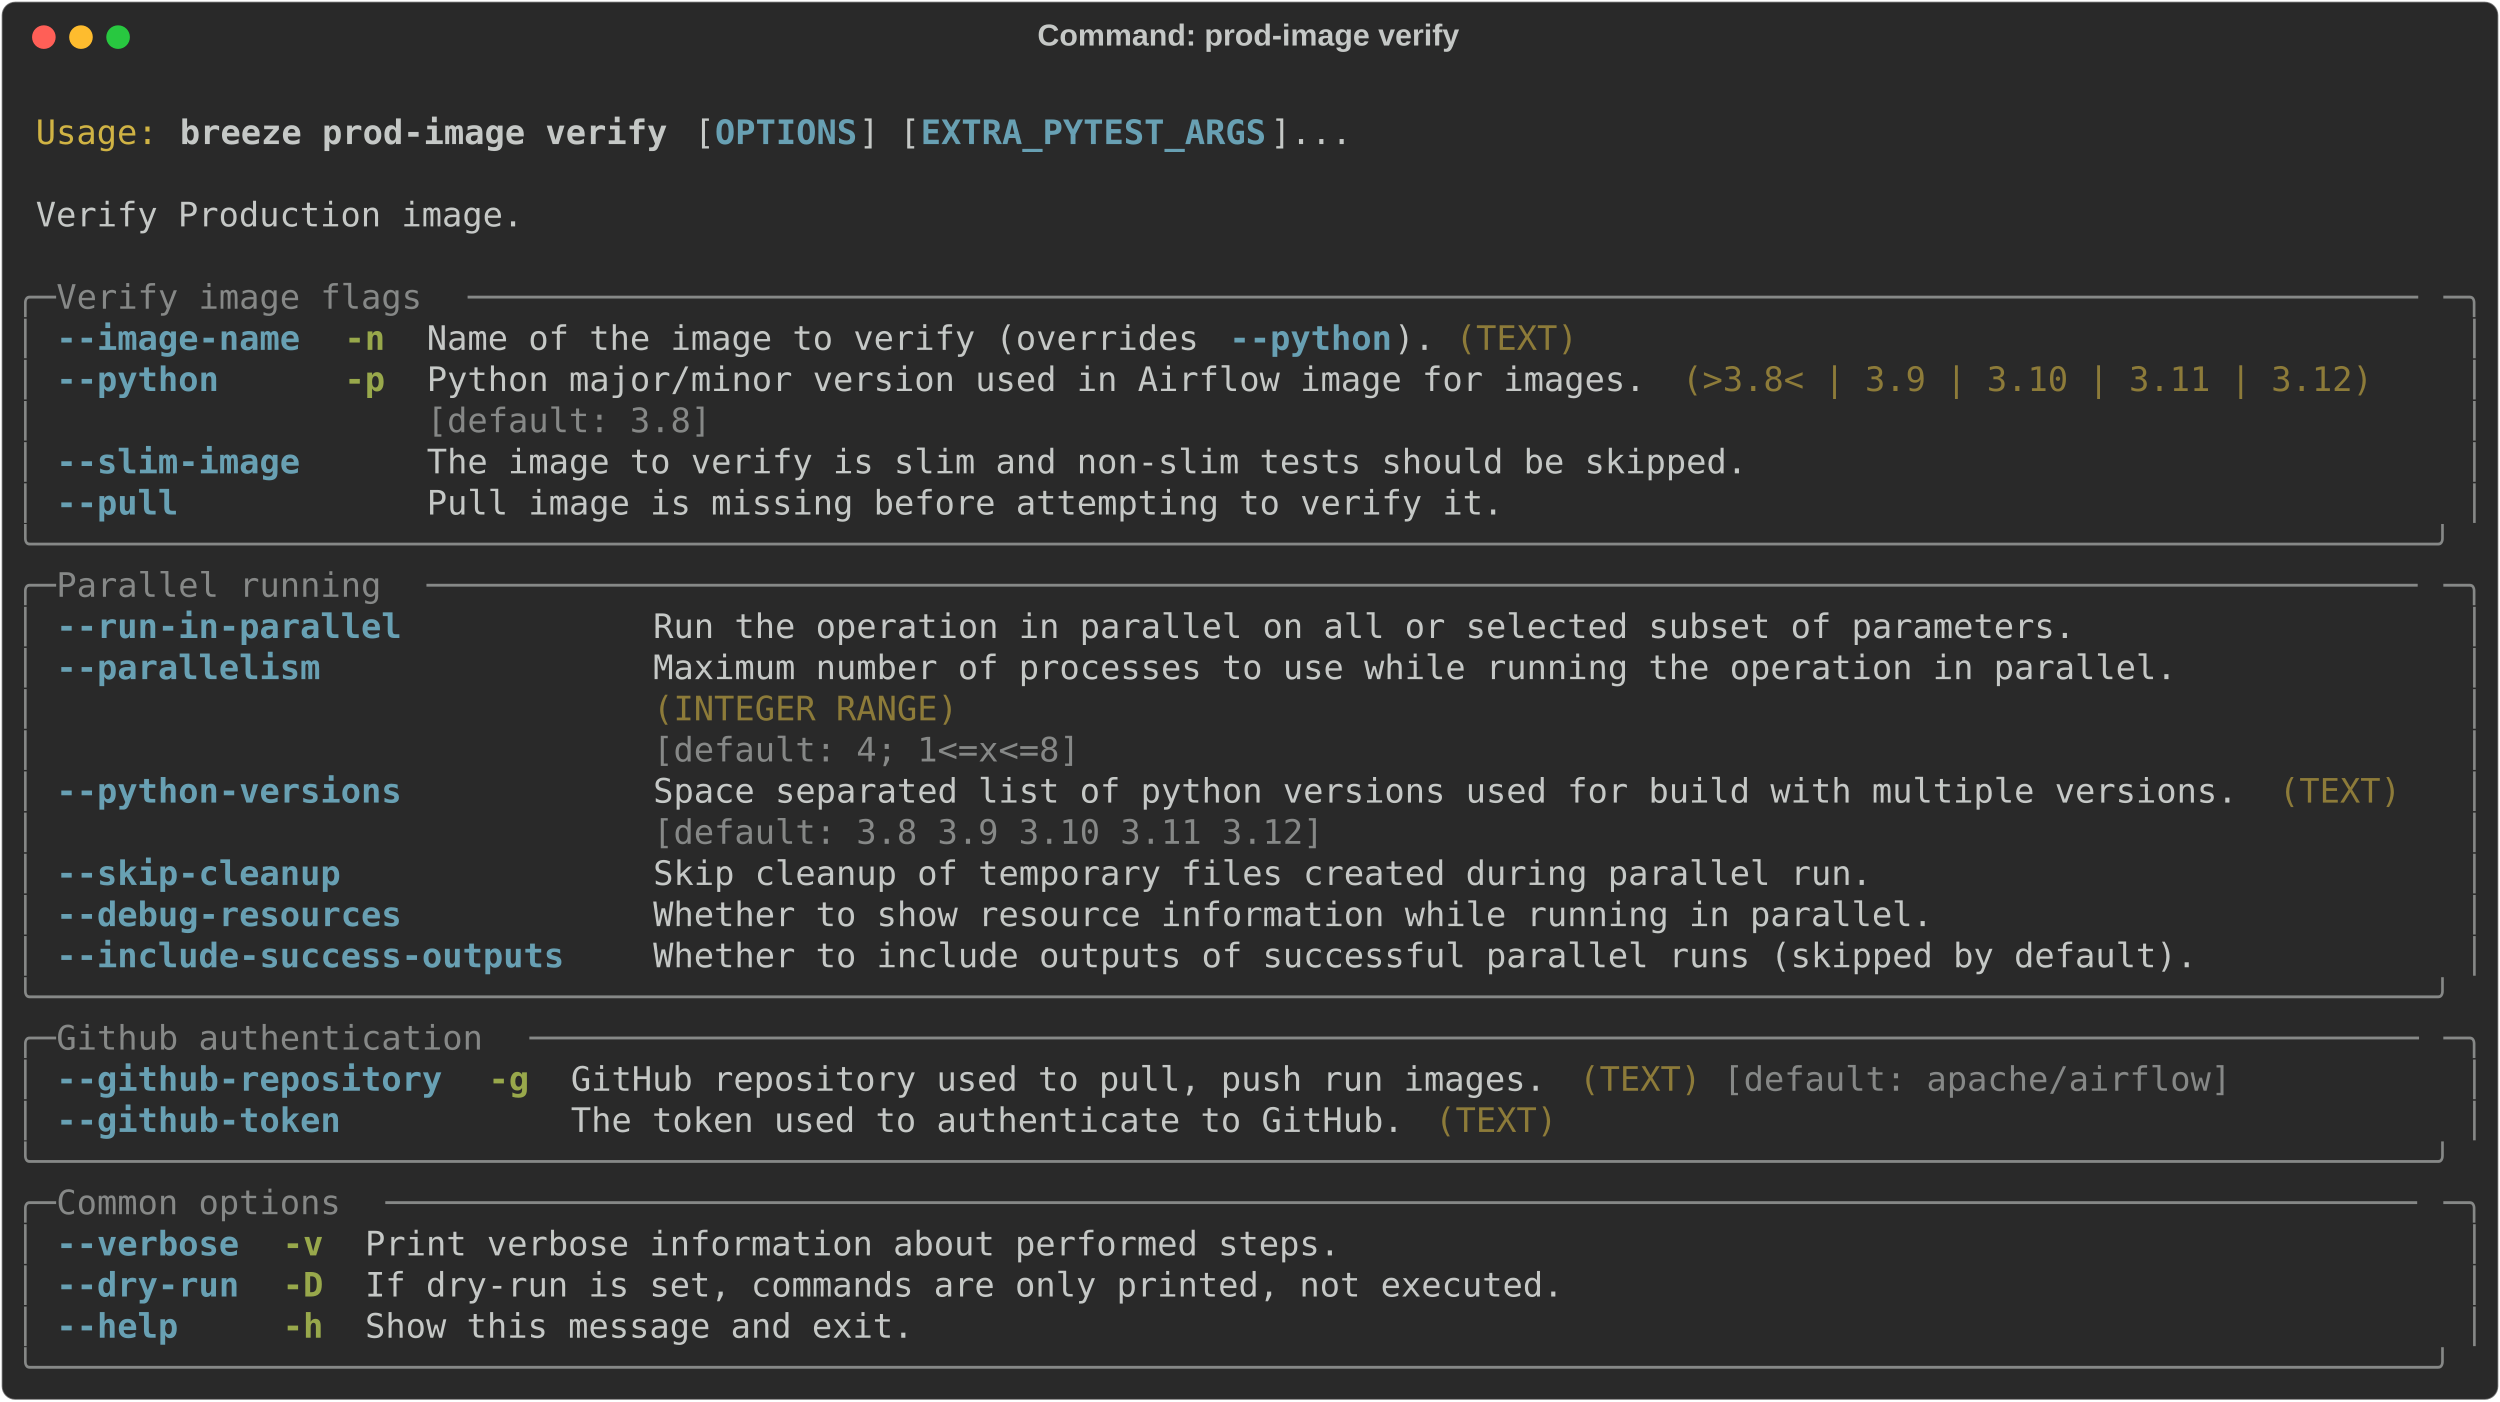
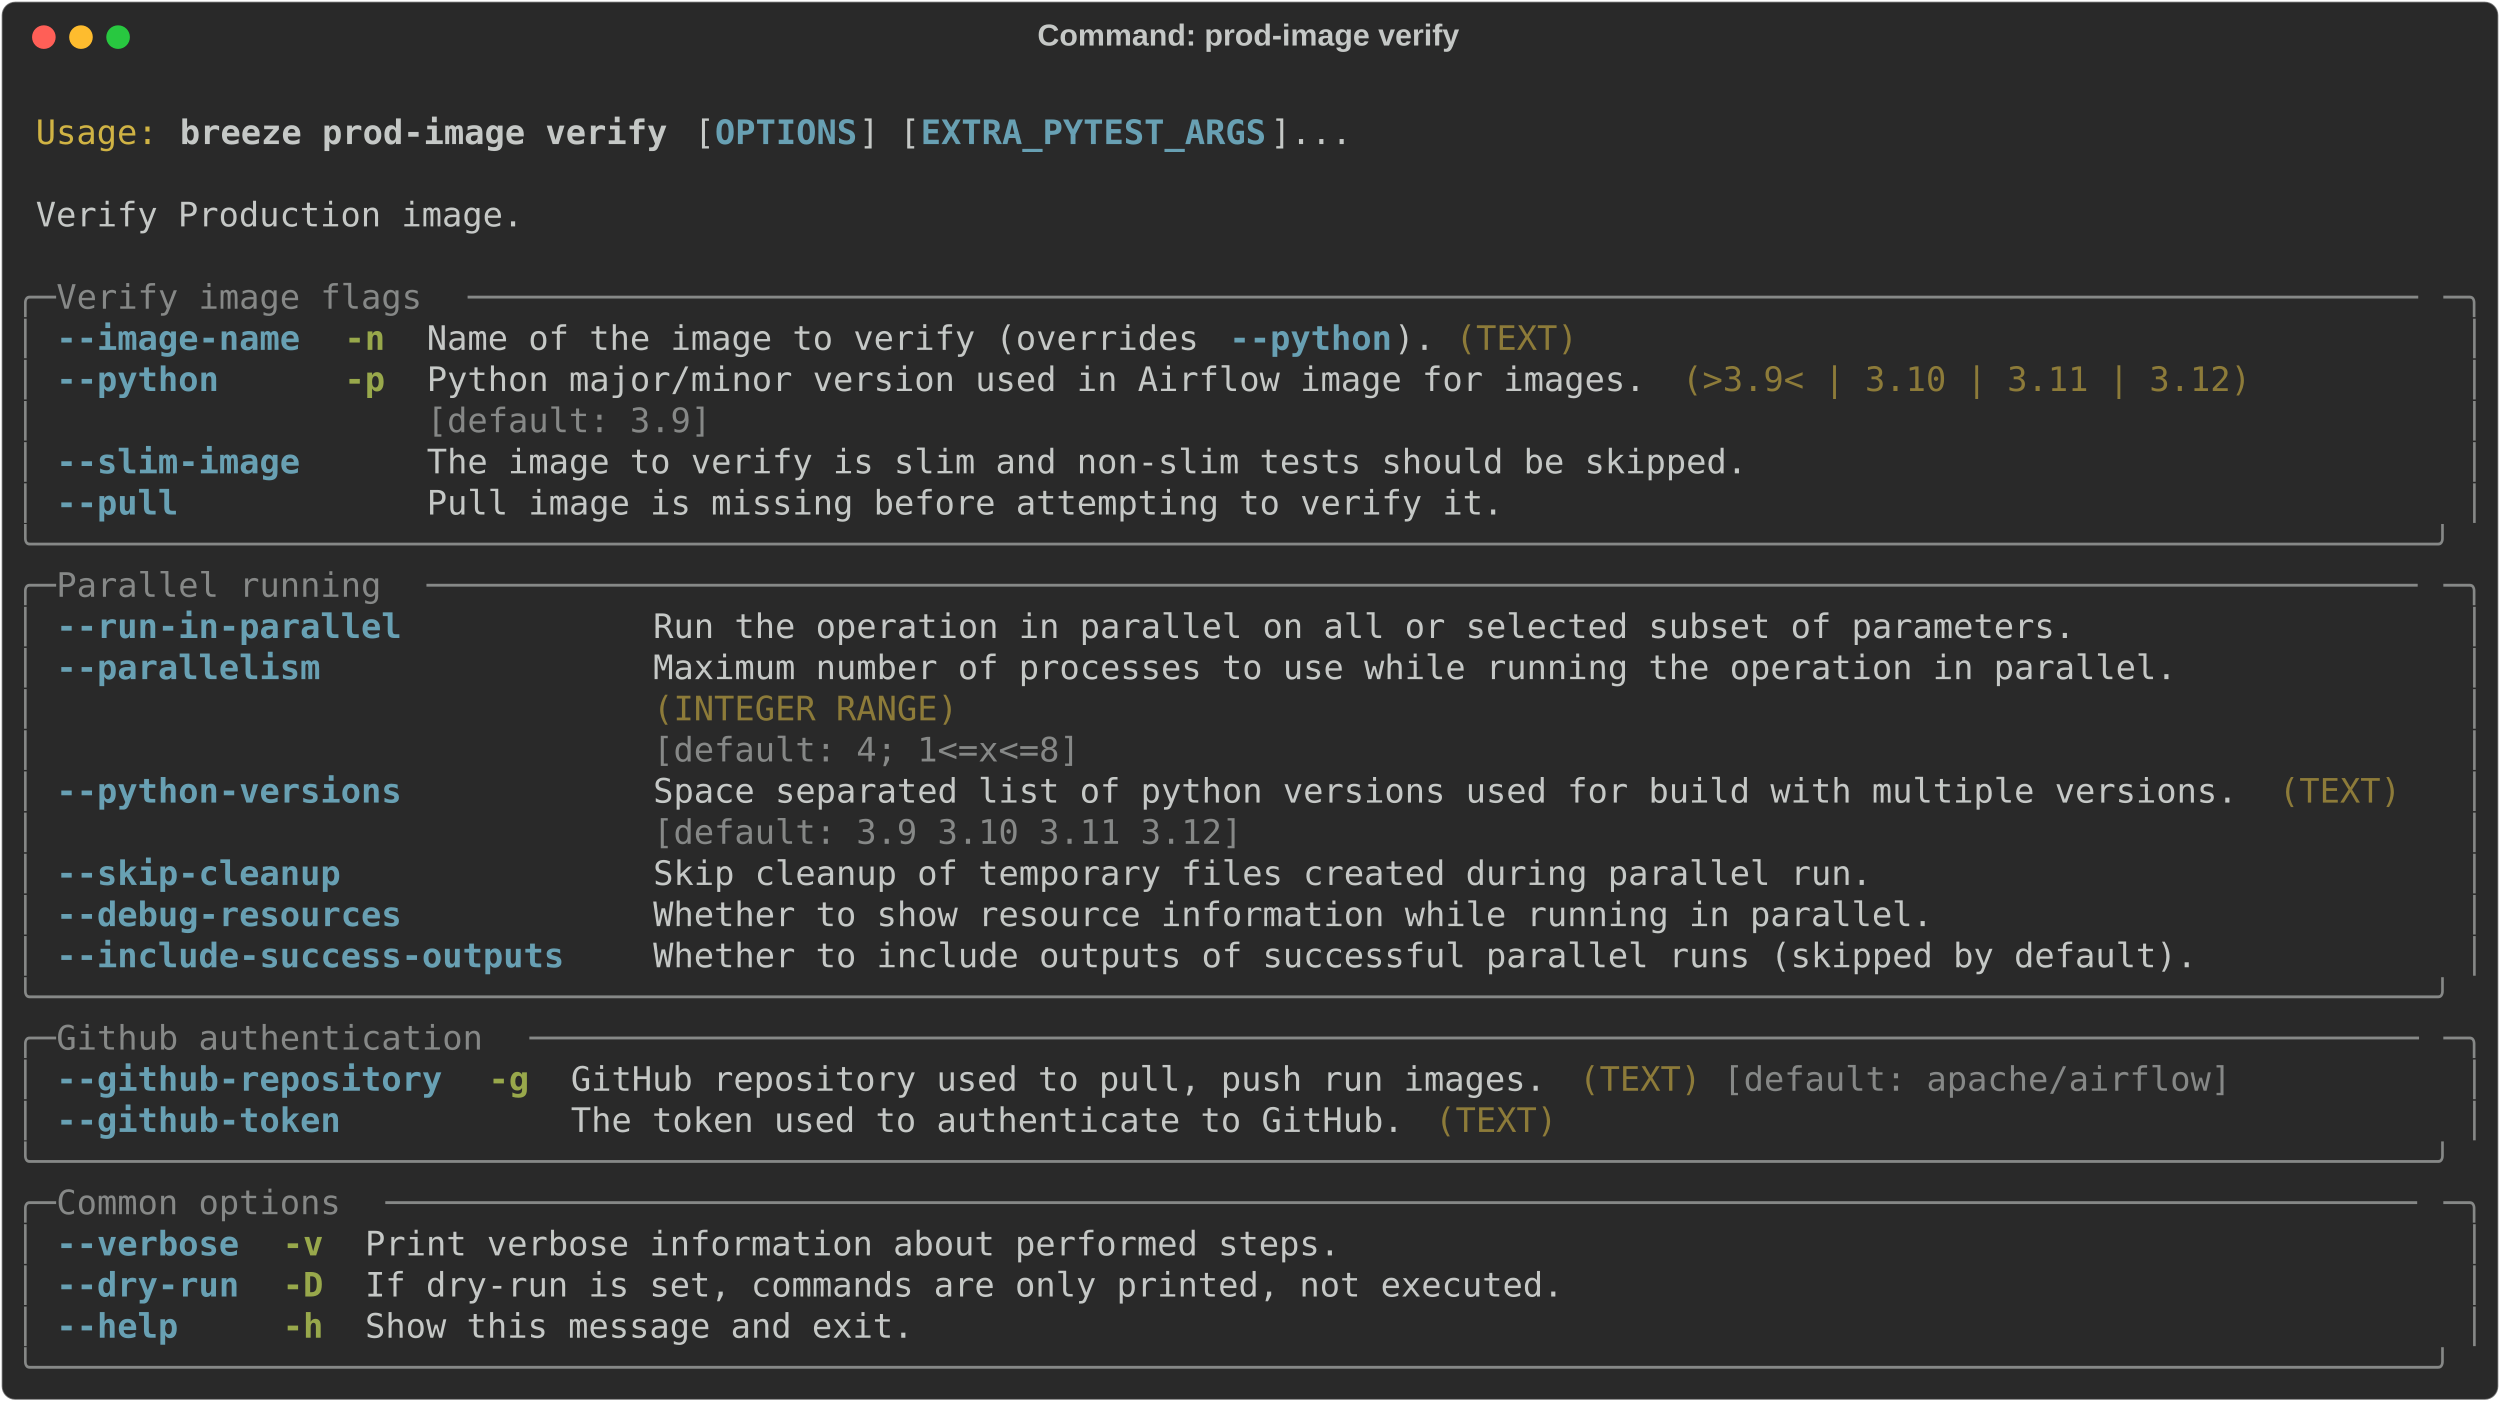
<svg xmlns="http://www.w3.org/2000/svg" class="rich-terminal" viewBox="0 0 1482 830.8">
  <style>

    @font-face {
        font-family: "Fira Code";
        src: local("FiraCode-Regular"),
                url("https://cdnjs.cloudflare.com/ajax/libs/firacode/6.2.0/woff2/FiraCode-Regular.woff2") format("woff2"),
                url("https://cdnjs.cloudflare.com/ajax/libs/firacode/6.2.0/woff/FiraCode-Regular.woff") format("woff");
        font-style: normal;
        font-weight: 400;
    }
    @font-face {
        font-family: "Fira Code";
        src: local("FiraCode-Bold"),
                url("https://cdnjs.cloudflare.com/ajax/libs/firacode/6.2.0/woff2/FiraCode-Bold.woff2") format("woff2"),
                url("https://cdnjs.cloudflare.com/ajax/libs/firacode/6.2.0/woff/FiraCode-Bold.woff") format("woff");
        font-style: bold;
        font-weight: 700;
    }

    .breeze-prod-image-verify-matrix {
        font-family: Fira Code, monospace;
        font-size: 20px;
        line-height: 24.4px;
        font-variant-east-asian: full-width;
    }

    .breeze-prod-image-verify-title {
        font-size: 18px;
        font-weight: bold;
        font-family: arial;
    }

    .breeze-prod-image-verify-r1 { fill: #c5c8c6 }
.breeze-prod-image-verify-r2 { fill: #d0b344 }
.breeze-prod-image-verify-r3 { fill: #c5c8c6;font-weight: bold }
.breeze-prod-image-verify-r4 { fill: #68a0b3;font-weight: bold }
.breeze-prod-image-verify-r5 { fill: #868887 }
.breeze-prod-image-verify-r6 { fill: #98a84b;font-weight: bold }
.breeze-prod-image-verify-r7 { fill: #8d7b39 }
    </style>
  <defs>
    <clipPath id="breeze-prod-image-verify-clip-terminal">
      <rect x="0" y="0" width="1463.0" height="779.8" />
    </clipPath>
    <clipPath id="breeze-prod-image-verify-line-0">
      <rect x="0" y="1.5" width="1464" height="24.65" />
    </clipPath>
    <clipPath id="breeze-prod-image-verify-line-1">
      <rect x="0" y="25.9" width="1464" height="24.65" />
    </clipPath>
    <clipPath id="breeze-prod-image-verify-line-2">
      <rect x="0" y="50.3" width="1464" height="24.65" />
    </clipPath>
    <clipPath id="breeze-prod-image-verify-line-3">
      <rect x="0" y="74.7" width="1464" height="24.65" />
    </clipPath>
    <clipPath id="breeze-prod-image-verify-line-4">
      <rect x="0" y="99.1" width="1464" height="24.65" />
    </clipPath>
    <clipPath id="breeze-prod-image-verify-line-5">
      <rect x="0" y="123.5" width="1464" height="24.65" />
    </clipPath>
    <clipPath id="breeze-prod-image-verify-line-6">
      <rect x="0" y="147.9" width="1464" height="24.65" />
    </clipPath>
    <clipPath id="breeze-prod-image-verify-line-7">
      <rect x="0" y="172.3" width="1464" height="24.65" />
    </clipPath>
    <clipPath id="breeze-prod-image-verify-line-8">
      <rect x="0" y="196.7" width="1464" height="24.65" />
    </clipPath>
    <clipPath id="breeze-prod-image-verify-line-9">
      <rect x="0" y="221.1" width="1464" height="24.65" />
    </clipPath>
    <clipPath id="breeze-prod-image-verify-line-10">
      <rect x="0" y="245.5" width="1464" height="24.65" />
    </clipPath>
    <clipPath id="breeze-prod-image-verify-line-11">
      <rect x="0" y="269.9" width="1464" height="24.65" />
    </clipPath>
    <clipPath id="breeze-prod-image-verify-line-12">
      <rect x="0" y="294.3" width="1464" height="24.65" />
    </clipPath>
    <clipPath id="breeze-prod-image-verify-line-13">
      <rect x="0" y="318.7" width="1464" height="24.65" />
    </clipPath>
    <clipPath id="breeze-prod-image-verify-line-14">
      <rect x="0" y="343.1" width="1464" height="24.65" />
    </clipPath>
    <clipPath id="breeze-prod-image-verify-line-15">
      <rect x="0" y="367.5" width="1464" height="24.65" />
    </clipPath>
    <clipPath id="breeze-prod-image-verify-line-16">
      <rect x="0" y="391.9" width="1464" height="24.65" />
    </clipPath>
    <clipPath id="breeze-prod-image-verify-line-17">
      <rect x="0" y="416.3" width="1464" height="24.65" />
    </clipPath>
    <clipPath id="breeze-prod-image-verify-line-18">
      <rect x="0" y="440.7" width="1464" height="24.65" />
    </clipPath>
    <clipPath id="breeze-prod-image-verify-line-19">
      <rect x="0" y="465.1" width="1464" height="24.65" />
    </clipPath>
    <clipPath id="breeze-prod-image-verify-line-20">
      <rect x="0" y="489.5" width="1464" height="24.65" />
    </clipPath>
    <clipPath id="breeze-prod-image-verify-line-21">
      <rect x="0" y="513.9" width="1464" height="24.65" />
    </clipPath>
    <clipPath id="breeze-prod-image-verify-line-22">
      <rect x="0" y="538.3" width="1464" height="24.65" />
    </clipPath>
    <clipPath id="breeze-prod-image-verify-line-23">
      <rect x="0" y="562.7" width="1464" height="24.65" />
    </clipPath>
    <clipPath id="breeze-prod-image-verify-line-24">
      <rect x="0" y="587.1" width="1464" height="24.65" />
    </clipPath>
    <clipPath id="breeze-prod-image-verify-line-25">
      <rect x="0" y="611.5" width="1464" height="24.65" />
    </clipPath>
    <clipPath id="breeze-prod-image-verify-line-26">
      <rect x="0" y="635.9" width="1464" height="24.65" />
    </clipPath>
    <clipPath id="breeze-prod-image-verify-line-27">
      <rect x="0" y="660.3" width="1464" height="24.65" />
    </clipPath>
    <clipPath id="breeze-prod-image-verify-line-28">
      <rect x="0" y="684.7" width="1464" height="24.65" />
    </clipPath>
    <clipPath id="breeze-prod-image-verify-line-29">
      <rect x="0" y="709.1" width="1464" height="24.65" />
    </clipPath>
    <clipPath id="breeze-prod-image-verify-line-30">
      <rect x="0" y="733.5" width="1464" height="24.65" />
    </clipPath>
  </defs>
  <rect fill="#292929" stroke="rgba(255,255,255,0.35)" stroke-width="1" x="1" y="1" width="1480" height="828.8" rx="8" />
  <text class="breeze-prod-image-verify-title" fill="#c5c8c6" text-anchor="middle" x="740" y="27">Command: prod-image verify</text>
  <g transform="translate(26,22)">
    <circle cx="0" cy="0" r="7" fill="#ff5f57" />
    <circle cx="22" cy="0" r="7" fill="#febc2e" />
    <circle cx="44" cy="0" r="7" fill="#28c840" />
  </g>
  <g transform="translate(9, 41)" clip-path="url(#breeze-prod-image-verify-clip-terminal)">
    <g class="breeze-prod-image-verify-matrix">
      <text class="breeze-prod-image-verify-r1" x="1464" y="20" textLength="12.2" clip-path="url(#breeze-prod-image-verify-line-0)">
</text>
      <text class="breeze-prod-image-verify-r2" x="12.2" y="44.4" textLength="73.2" clip-path="url(#breeze-prod-image-verify-line-1)">Usage:</text>
      <text class="breeze-prod-image-verify-r3" x="97.6" y="44.4" textLength="292.8" clip-path="url(#breeze-prod-image-verify-line-1)">breeze prod-image verify</text>
      <text class="breeze-prod-image-verify-r1" x="402.6" y="44.4" textLength="12.2" clip-path="url(#breeze-prod-image-verify-line-1)">[</text>
      <text class="breeze-prod-image-verify-r4" x="414.8" y="44.4" textLength="85.4" clip-path="url(#breeze-prod-image-verify-line-1)">OPTIONS</text>
      <text class="breeze-prod-image-verify-r1" x="500.2" y="44.4" textLength="36.6" clip-path="url(#breeze-prod-image-verify-line-1)">] [</text>
      <text class="breeze-prod-image-verify-r4" x="536.8" y="44.4" textLength="207.4" clip-path="url(#breeze-prod-image-verify-line-1)">EXTRA_PYTEST_ARGS</text>
      <text class="breeze-prod-image-verify-r1" x="744.2" y="44.4" textLength="48.8" clip-path="url(#breeze-prod-image-verify-line-1)">]...</text>
      <text class="breeze-prod-image-verify-r1" x="1464" y="44.4" textLength="12.2" clip-path="url(#breeze-prod-image-verify-line-1)">
</text>
      <text class="breeze-prod-image-verify-r1" x="1464" y="68.8" textLength="12.2" clip-path="url(#breeze-prod-image-verify-line-2)">
</text>
      <text class="breeze-prod-image-verify-r1" x="12.2" y="93.2" textLength="292.8" clip-path="url(#breeze-prod-image-verify-line-3)">Verify Production image.</text>
      <text class="breeze-prod-image-verify-r1" x="1464" y="93.2" textLength="12.2" clip-path="url(#breeze-prod-image-verify-line-3)">
</text>
      <text class="breeze-prod-image-verify-r1" x="1464" y="117.6" textLength="12.2" clip-path="url(#breeze-prod-image-verify-line-4)">
</text>
      <text class="breeze-prod-image-verify-r5" x="0" y="142" textLength="24.4" clip-path="url(#breeze-prod-image-verify-line-5)">╭─</text>
      <text class="breeze-prod-image-verify-r5" x="24.4" y="142" textLength="244" clip-path="url(#breeze-prod-image-verify-line-5)"> Verify image flags </text>
      <text class="breeze-prod-image-verify-r5" x="268.4" y="142" textLength="1171.2" clip-path="url(#breeze-prod-image-verify-line-5)">────────────────────────────────────────────────────────────────────────────────────────────────</text>
      <text class="breeze-prod-image-verify-r5" x="1439.6" y="142" textLength="24.4" clip-path="url(#breeze-prod-image-verify-line-5)">─╮</text>
      <text class="breeze-prod-image-verify-r1" x="1464" y="142" textLength="12.2" clip-path="url(#breeze-prod-image-verify-line-5)">
</text>
      <text class="breeze-prod-image-verify-r5" x="0" y="166.4" textLength="12.2" clip-path="url(#breeze-prod-image-verify-line-6)">│</text>
      <text class="breeze-prod-image-verify-r4" x="24.4" y="166.4" textLength="146.4" clip-path="url(#breeze-prod-image-verify-line-6)">--image-name</text>
      <text class="breeze-prod-image-verify-r6" x="195.2" y="166.4" textLength="24.4" clip-path="url(#breeze-prod-image-verify-line-6)">-n</text>
      <text class="breeze-prod-image-verify-r1" x="244" y="166.4" textLength="475.8" clip-path="url(#breeze-prod-image-verify-line-6)">Name of the image to verify (overrides </text>
      <text class="breeze-prod-image-verify-r4" x="719.8" y="166.4" textLength="97.6" clip-path="url(#breeze-prod-image-verify-line-6)">--python</text>
      <text class="breeze-prod-image-verify-r1" x="817.4" y="166.4" textLength="24.4" clip-path="url(#breeze-prod-image-verify-line-6)">).</text>
      <text class="breeze-prod-image-verify-r7" x="854" y="166.4" textLength="73.2" clip-path="url(#breeze-prod-image-verify-line-6)">(TEXT)</text>
      <text class="breeze-prod-image-verify-r5" x="1451.8" y="166.4" textLength="12.2" clip-path="url(#breeze-prod-image-verify-line-6)">│</text>
      <text class="breeze-prod-image-verify-r1" x="1464" y="166.4" textLength="12.2" clip-path="url(#breeze-prod-image-verify-line-6)">
</text>
      <text class="breeze-prod-image-verify-r5" x="0" y="190.8" textLength="12.2" clip-path="url(#breeze-prod-image-verify-line-7)">│</text>
      <text class="breeze-prod-image-verify-r4" x="24.4" y="190.8" textLength="97.6" clip-path="url(#breeze-prod-image-verify-line-7)">--python</text>
      <text class="breeze-prod-image-verify-r6" x="195.2" y="190.8" textLength="24.4" clip-path="url(#breeze-prod-image-verify-line-7)">-p</text>
      <text class="breeze-prod-image-verify-r1" x="244" y="190.8" textLength="732" clip-path="url(#breeze-prod-image-verify-line-7)">Python major/minor version used in Airflow image for images.</text>
-       <text class="breeze-prod-image-verify-r7" x="988.2" y="190.8" textLength="414.8" clip-path="url(#breeze-prod-image-verify-line-7)">(&gt;3.8&lt; | 3.9 | 3.10 | 3.11 | 3.12)</text>
+       <text class="breeze-prod-image-verify-r7" x="988.2" y="190.8" textLength="341.6" clip-path="url(#breeze-prod-image-verify-line-7)">(&gt;3.9&lt; | 3.10 | 3.11 | 3.12)</text>
      <text class="breeze-prod-image-verify-r5" x="1451.8" y="190.8" textLength="12.2" clip-path="url(#breeze-prod-image-verify-line-7)">│</text>
      <text class="breeze-prod-image-verify-r1" x="1464" y="190.8" textLength="12.2" clip-path="url(#breeze-prod-image-verify-line-7)">
</text>
      <text class="breeze-prod-image-verify-r5" x="0" y="215.2" textLength="12.2" clip-path="url(#breeze-prod-image-verify-line-8)">│</text>
-       <text class="breeze-prod-image-verify-r5" x="244" y="215.2" textLength="732" clip-path="url(#breeze-prod-image-verify-line-8)">[default: 3.8]                                              </text>
+       <text class="breeze-prod-image-verify-r5" x="244" y="215.2" textLength="732" clip-path="url(#breeze-prod-image-verify-line-8)">[default: 3.9]                                              </text>
      <text class="breeze-prod-image-verify-r5" x="1451.8" y="215.2" textLength="12.2" clip-path="url(#breeze-prod-image-verify-line-8)">│</text>
      <text class="breeze-prod-image-verify-r1" x="1464" y="215.2" textLength="12.2" clip-path="url(#breeze-prod-image-verify-line-8)">
</text>
      <text class="breeze-prod-image-verify-r5" x="0" y="239.6" textLength="12.2" clip-path="url(#breeze-prod-image-verify-line-9)">│</text>
      <text class="breeze-prod-image-verify-r4" x="24.4" y="239.6" textLength="146.4" clip-path="url(#breeze-prod-image-verify-line-9)">--slim-image</text>
      <text class="breeze-prod-image-verify-r1" x="244" y="239.6" textLength="793" clip-path="url(#breeze-prod-image-verify-line-9)">The image to verify is slim and non-slim tests should be skipped.</text>
      <text class="breeze-prod-image-verify-r5" x="1451.8" y="239.6" textLength="12.2" clip-path="url(#breeze-prod-image-verify-line-9)">│</text>
      <text class="breeze-prod-image-verify-r1" x="1464" y="239.6" textLength="12.2" clip-path="url(#breeze-prod-image-verify-line-9)">
</text>
      <text class="breeze-prod-image-verify-r5" x="0" y="264" textLength="12.2" clip-path="url(#breeze-prod-image-verify-line-10)">│</text>
      <text class="breeze-prod-image-verify-r4" x="24.4" y="264" textLength="73.2" clip-path="url(#breeze-prod-image-verify-line-10)">--pull</text>
      <text class="breeze-prod-image-verify-r1" x="244" y="264" textLength="646.6" clip-path="url(#breeze-prod-image-verify-line-10)">Pull image is missing before attempting to verify it.</text>
      <text class="breeze-prod-image-verify-r5" x="1451.8" y="264" textLength="12.2" clip-path="url(#breeze-prod-image-verify-line-10)">│</text>
      <text class="breeze-prod-image-verify-r1" x="1464" y="264" textLength="12.2" clip-path="url(#breeze-prod-image-verify-line-10)">
</text>
      <text class="breeze-prod-image-verify-r5" x="0" y="288.4" textLength="1464" clip-path="url(#breeze-prod-image-verify-line-11)">╰──────────────────────────────────────────────────────────────────────────────────────────────────────────────────────╯</text>
      <text class="breeze-prod-image-verify-r1" x="1464" y="288.4" textLength="12.2" clip-path="url(#breeze-prod-image-verify-line-11)">
</text>
      <text class="breeze-prod-image-verify-r5" x="0" y="312.8" textLength="24.4" clip-path="url(#breeze-prod-image-verify-line-12)">╭─</text>
      <text class="breeze-prod-image-verify-r5" x="24.4" y="312.8" textLength="219.6" clip-path="url(#breeze-prod-image-verify-line-12)"> Parallel running </text>
      <text class="breeze-prod-image-verify-r5" x="244" y="312.8" textLength="1195.6" clip-path="url(#breeze-prod-image-verify-line-12)">──────────────────────────────────────────────────────────────────────────────────────────────────</text>
      <text class="breeze-prod-image-verify-r5" x="1439.6" y="312.8" textLength="24.4" clip-path="url(#breeze-prod-image-verify-line-12)">─╮</text>
      <text class="breeze-prod-image-verify-r1" x="1464" y="312.8" textLength="12.2" clip-path="url(#breeze-prod-image-verify-line-12)">
</text>
      <text class="breeze-prod-image-verify-r5" x="0" y="337.2" textLength="12.2" clip-path="url(#breeze-prod-image-verify-line-13)">│</text>
      <text class="breeze-prod-image-verify-r4" x="24.4" y="337.2" textLength="207.4" clip-path="url(#breeze-prod-image-verify-line-13)">--run-in-parallel</text>
      <text class="breeze-prod-image-verify-r1" x="378.2" y="337.2" textLength="854" clip-path="url(#breeze-prod-image-verify-line-13)">Run the operation in parallel on all or selected subset of parameters.</text>
      <text class="breeze-prod-image-verify-r5" x="1451.8" y="337.2" textLength="12.2" clip-path="url(#breeze-prod-image-verify-line-13)">│</text>
      <text class="breeze-prod-image-verify-r1" x="1464" y="337.2" textLength="12.2" clip-path="url(#breeze-prod-image-verify-line-13)">
</text>
      <text class="breeze-prod-image-verify-r5" x="0" y="361.6" textLength="12.2" clip-path="url(#breeze-prod-image-verify-line-14)">│</text>
      <text class="breeze-prod-image-verify-r4" x="24.4" y="361.6" textLength="158.6" clip-path="url(#breeze-prod-image-verify-line-14)">--parallelism</text>
      <text class="breeze-prod-image-verify-r1" x="378.2" y="361.6" textLength="915" clip-path="url(#breeze-prod-image-verify-line-14)">Maximum number of processes to use while running the operation in parallel.</text>
      <text class="breeze-prod-image-verify-r5" x="1451.8" y="361.6" textLength="12.2" clip-path="url(#breeze-prod-image-verify-line-14)">│</text>
      <text class="breeze-prod-image-verify-r1" x="1464" y="361.6" textLength="12.2" clip-path="url(#breeze-prod-image-verify-line-14)">
</text>
      <text class="breeze-prod-image-verify-r5" x="0" y="386" textLength="12.2" clip-path="url(#breeze-prod-image-verify-line-15)">│</text>
      <text class="breeze-prod-image-verify-r7" x="378.2" y="386" textLength="915" clip-path="url(#breeze-prod-image-verify-line-15)">(INTEGER RANGE)                                                            </text>
      <text class="breeze-prod-image-verify-r5" x="1451.8" y="386" textLength="12.2" clip-path="url(#breeze-prod-image-verify-line-15)">│</text>
      <text class="breeze-prod-image-verify-r1" x="1464" y="386" textLength="12.2" clip-path="url(#breeze-prod-image-verify-line-15)">
</text>
      <text class="breeze-prod-image-verify-r5" x="0" y="410.4" textLength="12.2" clip-path="url(#breeze-prod-image-verify-line-16)">│</text>
      <text class="breeze-prod-image-verify-r5" x="378.2" y="410.4" textLength="915" clip-path="url(#breeze-prod-image-verify-line-16)">[default: 4; 1&lt;=x&lt;=8]                                                      </text>
      <text class="breeze-prod-image-verify-r5" x="1451.8" y="410.4" textLength="12.2" clip-path="url(#breeze-prod-image-verify-line-16)">│</text>
      <text class="breeze-prod-image-verify-r1" x="1464" y="410.4" textLength="12.2" clip-path="url(#breeze-prod-image-verify-line-16)">
</text>
      <text class="breeze-prod-image-verify-r5" x="0" y="434.8" textLength="12.2" clip-path="url(#breeze-prod-image-verify-line-17)">│</text>
      <text class="breeze-prod-image-verify-r4" x="24.4" y="434.8" textLength="207.4" clip-path="url(#breeze-prod-image-verify-line-17)">--python-versions</text>
      <text class="breeze-prod-image-verify-r1" x="378.2" y="434.8" textLength="951.6" clip-path="url(#breeze-prod-image-verify-line-17)">Space separated list of python versions used for build with multiple versions.</text>
      <text class="breeze-prod-image-verify-r7" x="1342" y="434.8" textLength="73.2" clip-path="url(#breeze-prod-image-verify-line-17)">(TEXT)</text>
      <text class="breeze-prod-image-verify-r5" x="1451.8" y="434.8" textLength="12.2" clip-path="url(#breeze-prod-image-verify-line-17)">│</text>
      <text class="breeze-prod-image-verify-r1" x="1464" y="434.8" textLength="12.2" clip-path="url(#breeze-prod-image-verify-line-17)">
</text>
      <text class="breeze-prod-image-verify-r5" x="0" y="459.2" textLength="12.2" clip-path="url(#breeze-prod-image-verify-line-18)">│</text>
-       <text class="breeze-prod-image-verify-r5" x="378.2" y="459.2" textLength="951.6" clip-path="url(#breeze-prod-image-verify-line-18)">[default: 3.8 3.9 3.10 3.11 3.12]                                             </text>
+       <text class="breeze-prod-image-verify-r5" x="378.2" y="459.2" textLength="951.6" clip-path="url(#breeze-prod-image-verify-line-18)">[default: 3.9 3.10 3.11 3.12]                                                 </text>
      <text class="breeze-prod-image-verify-r5" x="1451.8" y="459.2" textLength="12.2" clip-path="url(#breeze-prod-image-verify-line-18)">│</text>
      <text class="breeze-prod-image-verify-r1" x="1464" y="459.2" textLength="12.2" clip-path="url(#breeze-prod-image-verify-line-18)">
</text>
      <text class="breeze-prod-image-verify-r5" x="0" y="483.6" textLength="12.2" clip-path="url(#breeze-prod-image-verify-line-19)">│</text>
      <text class="breeze-prod-image-verify-r4" x="24.4" y="483.6" textLength="170.8" clip-path="url(#breeze-prod-image-verify-line-19)">--skip-cleanup</text>
      <text class="breeze-prod-image-verify-r1" x="378.2" y="483.6" textLength="732" clip-path="url(#breeze-prod-image-verify-line-19)">Skip cleanup of temporary files created during parallel run.</text>
      <text class="breeze-prod-image-verify-r5" x="1451.8" y="483.6" textLength="12.2" clip-path="url(#breeze-prod-image-verify-line-19)">│</text>
      <text class="breeze-prod-image-verify-r1" x="1464" y="483.6" textLength="12.2" clip-path="url(#breeze-prod-image-verify-line-19)">
</text>
      <text class="breeze-prod-image-verify-r5" x="0" y="508" textLength="12.2" clip-path="url(#breeze-prod-image-verify-line-20)">│</text>
      <text class="breeze-prod-image-verify-r4" x="24.4" y="508" textLength="207.4" clip-path="url(#breeze-prod-image-verify-line-20)">--debug-resources</text>
      <text class="breeze-prod-image-verify-r1" x="378.2" y="508" textLength="768.6" clip-path="url(#breeze-prod-image-verify-line-20)">Whether to show resource information while running in parallel.</text>
      <text class="breeze-prod-image-verify-r5" x="1451.8" y="508" textLength="12.2" clip-path="url(#breeze-prod-image-verify-line-20)">│</text>
      <text class="breeze-prod-image-verify-r1" x="1464" y="508" textLength="12.2" clip-path="url(#breeze-prod-image-verify-line-20)">
</text>
      <text class="breeze-prod-image-verify-r5" x="0" y="532.4" textLength="12.2" clip-path="url(#breeze-prod-image-verify-line-21)">│</text>
      <text class="breeze-prod-image-verify-r4" x="24.4" y="532.4" textLength="305" clip-path="url(#breeze-prod-image-verify-line-21)">--include-success-outputs</text>
      <text class="breeze-prod-image-verify-r1" x="378.2" y="532.4" textLength="927.2" clip-path="url(#breeze-prod-image-verify-line-21)">Whether to include outputs of successful parallel runs (skipped by default).</text>
      <text class="breeze-prod-image-verify-r5" x="1451.8" y="532.4" textLength="12.2" clip-path="url(#breeze-prod-image-verify-line-21)">│</text>
      <text class="breeze-prod-image-verify-r1" x="1464" y="532.4" textLength="12.2" clip-path="url(#breeze-prod-image-verify-line-21)">
</text>
      <text class="breeze-prod-image-verify-r5" x="0" y="556.8" textLength="1464" clip-path="url(#breeze-prod-image-verify-line-22)">╰──────────────────────────────────────────────────────────────────────────────────────────────────────────────────────╯</text>
      <text class="breeze-prod-image-verify-r1" x="1464" y="556.8" textLength="12.2" clip-path="url(#breeze-prod-image-verify-line-22)">
</text>
      <text class="breeze-prod-image-verify-r5" x="0" y="581.2" textLength="24.4" clip-path="url(#breeze-prod-image-verify-line-23)">╭─</text>
      <text class="breeze-prod-image-verify-r5" x="24.4" y="581.2" textLength="280.6" clip-path="url(#breeze-prod-image-verify-line-23)"> Github authentication </text>
      <text class="breeze-prod-image-verify-r5" x="305" y="581.2" textLength="1134.6" clip-path="url(#breeze-prod-image-verify-line-23)">─────────────────────────────────────────────────────────────────────────────────────────────</text>
      <text class="breeze-prod-image-verify-r5" x="1439.6" y="581.2" textLength="24.4" clip-path="url(#breeze-prod-image-verify-line-23)">─╮</text>
      <text class="breeze-prod-image-verify-r1" x="1464" y="581.2" textLength="12.2" clip-path="url(#breeze-prod-image-verify-line-23)">
</text>
      <text class="breeze-prod-image-verify-r5" x="0" y="605.6" textLength="12.2" clip-path="url(#breeze-prod-image-verify-line-24)">│</text>
      <text class="breeze-prod-image-verify-r4" x="24.4" y="605.6" textLength="231.8" clip-path="url(#breeze-prod-image-verify-line-24)">--github-repository</text>
      <text class="breeze-prod-image-verify-r6" x="280.6" y="605.6" textLength="24.4" clip-path="url(#breeze-prod-image-verify-line-24)">-g</text>
      <text class="breeze-prod-image-verify-r1" x="329.4" y="605.6" textLength="585.6" clip-path="url(#breeze-prod-image-verify-line-24)">GitHub repository used to pull, push run images.</text>
      <text class="breeze-prod-image-verify-r7" x="927.2" y="605.6" textLength="73.2" clip-path="url(#breeze-prod-image-verify-line-24)">(TEXT)</text>
      <text class="breeze-prod-image-verify-r5" x="1012.6" y="605.6" textLength="305" clip-path="url(#breeze-prod-image-verify-line-24)">[default: apache/airflow]</text>
      <text class="breeze-prod-image-verify-r5" x="1451.8" y="605.6" textLength="12.2" clip-path="url(#breeze-prod-image-verify-line-24)">│</text>
      <text class="breeze-prod-image-verify-r1" x="1464" y="605.6" textLength="12.2" clip-path="url(#breeze-prod-image-verify-line-24)">
</text>
      <text class="breeze-prod-image-verify-r5" x="0" y="630" textLength="12.2" clip-path="url(#breeze-prod-image-verify-line-25)">│</text>
      <text class="breeze-prod-image-verify-r4" x="24.4" y="630" textLength="170.8" clip-path="url(#breeze-prod-image-verify-line-25)">--github-token</text>
      <text class="breeze-prod-image-verify-r1" x="329.4" y="630" textLength="500.2" clip-path="url(#breeze-prod-image-verify-line-25)">The token used to authenticate to GitHub.</text>
      <text class="breeze-prod-image-verify-r7" x="841.8" y="630" textLength="73.2" clip-path="url(#breeze-prod-image-verify-line-25)">(TEXT)</text>
      <text class="breeze-prod-image-verify-r5" x="1451.8" y="630" textLength="12.2" clip-path="url(#breeze-prod-image-verify-line-25)">│</text>
      <text class="breeze-prod-image-verify-r1" x="1464" y="630" textLength="12.2" clip-path="url(#breeze-prod-image-verify-line-25)">
</text>
      <text class="breeze-prod-image-verify-r5" x="0" y="654.4" textLength="1464" clip-path="url(#breeze-prod-image-verify-line-26)">╰──────────────────────────────────────────────────────────────────────────────────────────────────────────────────────╯</text>
      <text class="breeze-prod-image-verify-r1" x="1464" y="654.4" textLength="12.2" clip-path="url(#breeze-prod-image-verify-line-26)">
</text>
      <text class="breeze-prod-image-verify-r5" x="0" y="678.8" textLength="24.4" clip-path="url(#breeze-prod-image-verify-line-27)">╭─</text>
      <text class="breeze-prod-image-verify-r5" x="24.4" y="678.8" textLength="195.2" clip-path="url(#breeze-prod-image-verify-line-27)"> Common options </text>
      <text class="breeze-prod-image-verify-r5" x="219.6" y="678.8" textLength="1220" clip-path="url(#breeze-prod-image-verify-line-27)">────────────────────────────────────────────────────────────────────────────────────────────────────</text>
      <text class="breeze-prod-image-verify-r5" x="1439.6" y="678.8" textLength="24.4" clip-path="url(#breeze-prod-image-verify-line-27)">─╮</text>
      <text class="breeze-prod-image-verify-r1" x="1464" y="678.8" textLength="12.2" clip-path="url(#breeze-prod-image-verify-line-27)">
</text>
      <text class="breeze-prod-image-verify-r5" x="0" y="703.2" textLength="12.2" clip-path="url(#breeze-prod-image-verify-line-28)">│</text>
      <text class="breeze-prod-image-verify-r4" x="24.4" y="703.2" textLength="109.8" clip-path="url(#breeze-prod-image-verify-line-28)">--verbose</text>
      <text class="breeze-prod-image-verify-r6" x="158.6" y="703.2" textLength="24.4" clip-path="url(#breeze-prod-image-verify-line-28)">-v</text>
      <text class="breeze-prod-image-verify-r1" x="207.4" y="703.2" textLength="585.6" clip-path="url(#breeze-prod-image-verify-line-28)">Print verbose information about performed steps.</text>
      <text class="breeze-prod-image-verify-r5" x="1451.8" y="703.2" textLength="12.2" clip-path="url(#breeze-prod-image-verify-line-28)">│</text>
      <text class="breeze-prod-image-verify-r1" x="1464" y="703.2" textLength="12.2" clip-path="url(#breeze-prod-image-verify-line-28)">
</text>
      <text class="breeze-prod-image-verify-r5" x="0" y="727.6" textLength="12.2" clip-path="url(#breeze-prod-image-verify-line-29)">│</text>
      <text class="breeze-prod-image-verify-r4" x="24.4" y="727.6" textLength="109.8" clip-path="url(#breeze-prod-image-verify-line-29)">--dry-run</text>
      <text class="breeze-prod-image-verify-r6" x="158.6" y="727.6" textLength="24.4" clip-path="url(#breeze-prod-image-verify-line-29)">-D</text>
      <text class="breeze-prod-image-verify-r1" x="207.4" y="727.6" textLength="719.8" clip-path="url(#breeze-prod-image-verify-line-29)">If dry-run is set, commands are only printed, not executed.</text>
      <text class="breeze-prod-image-verify-r5" x="1451.8" y="727.6" textLength="12.2" clip-path="url(#breeze-prod-image-verify-line-29)">│</text>
      <text class="breeze-prod-image-verify-r1" x="1464" y="727.6" textLength="12.2" clip-path="url(#breeze-prod-image-verify-line-29)">
</text>
      <text class="breeze-prod-image-verify-r5" x="0" y="752" textLength="12.2" clip-path="url(#breeze-prod-image-verify-line-30)">│</text>
      <text class="breeze-prod-image-verify-r4" x="24.4" y="752" textLength="73.2" clip-path="url(#breeze-prod-image-verify-line-30)">--help</text>
      <text class="breeze-prod-image-verify-r6" x="158.6" y="752" textLength="24.4" clip-path="url(#breeze-prod-image-verify-line-30)">-h</text>
      <text class="breeze-prod-image-verify-r1" x="207.4" y="752" textLength="329.4" clip-path="url(#breeze-prod-image-verify-line-30)">Show this message and exit.</text>
      <text class="breeze-prod-image-verify-r5" x="1451.8" y="752" textLength="12.2" clip-path="url(#breeze-prod-image-verify-line-30)">│</text>
      <text class="breeze-prod-image-verify-r1" x="1464" y="752" textLength="12.2" clip-path="url(#breeze-prod-image-verify-line-30)">
</text>
      <text class="breeze-prod-image-verify-r5" x="0" y="776.4" textLength="1464" clip-path="url(#breeze-prod-image-verify-line-31)">╰──────────────────────────────────────────────────────────────────────────────────────────────────────────────────────╯</text>
      <text class="breeze-prod-image-verify-r1" x="1464" y="776.4" textLength="12.2" clip-path="url(#breeze-prod-image-verify-line-31)">
</text>
    </g>
  </g>
</svg>
